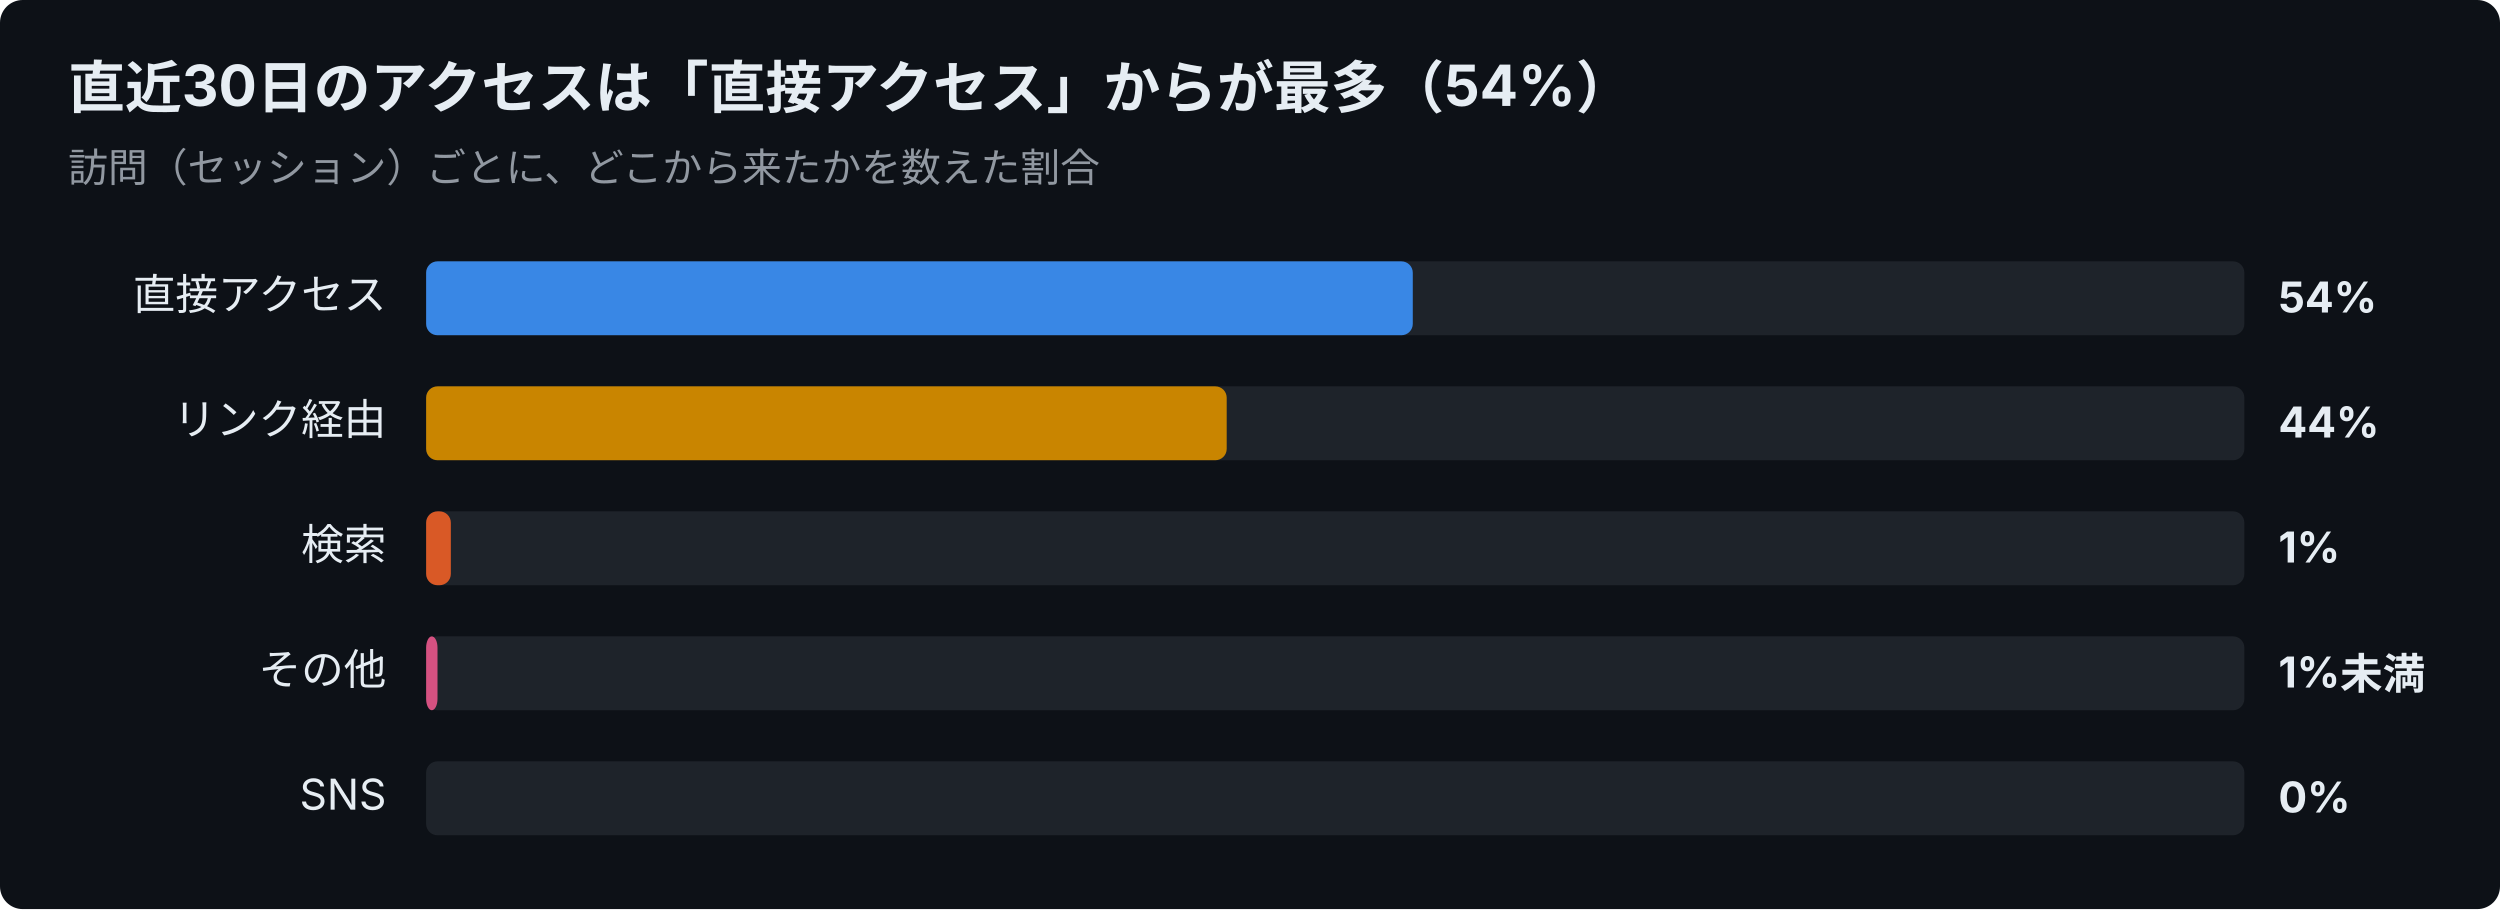
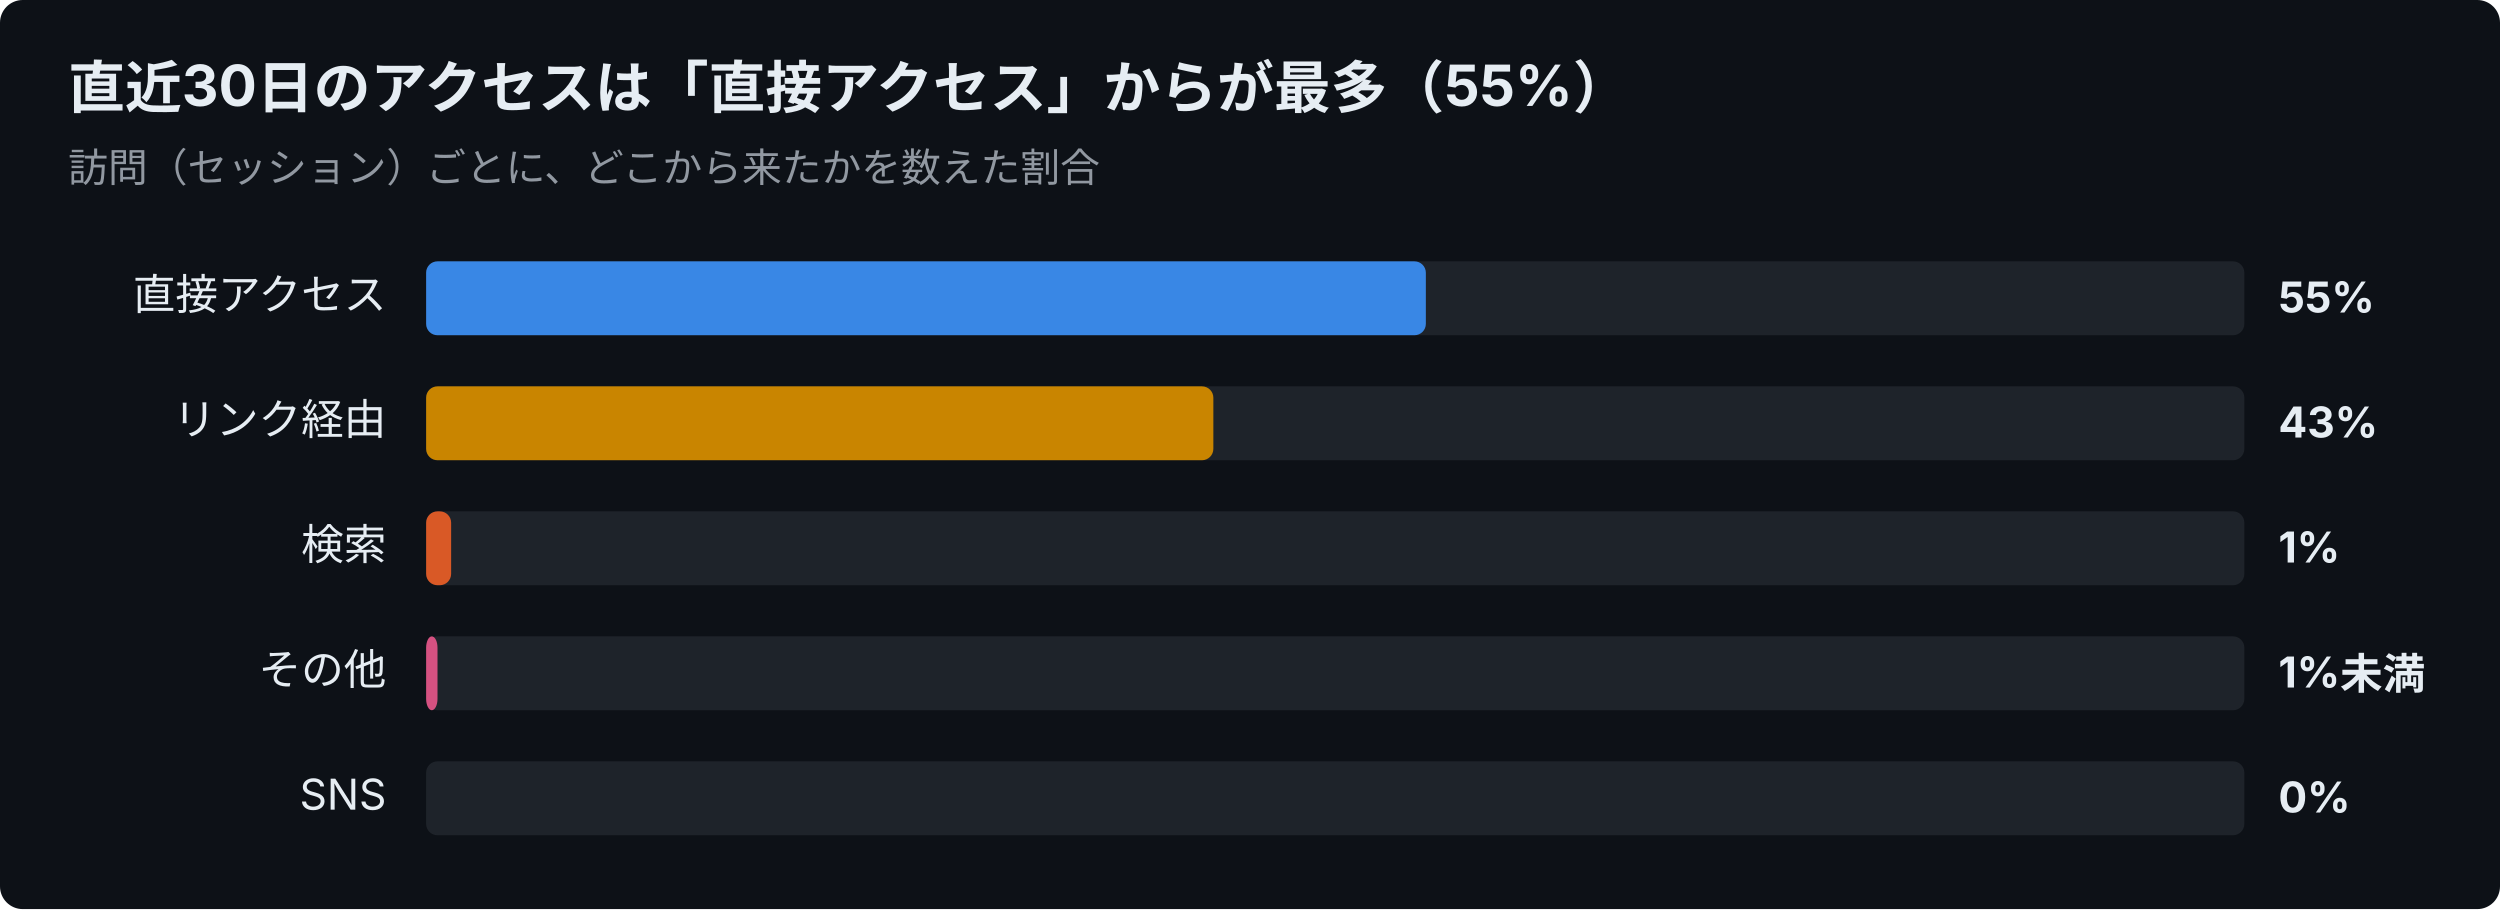
<svg xmlns="http://www.w3.org/2000/svg" width="880" height="320" viewBox="0 0 880 320" font-family="-apple-system,Segoe UI,Hiragino Sans,Noto Sans JP,Yu Gothic,sans-serif">
  <rect width="880" height="320" rx="8" fill="#0d1117" />
-   <text x="24" y="38" font-size="20" font-weight="700" fill="#e6edf3">直近30日のアクセスは「直接アクセス」からが最多（54%）</text>
+   <text x="24" y="38" font-size="20" font-weight="700" fill="#e6edf3">直近30日のアクセスは「直接アクセス」からが最多（55%）</text>
  <text x="24" y="64" font-size="14" fill="#9198a1">訪問（セッション）ごとに、どこから来たかを数えた割合</text>
  <text x="136" y="109" font-size="15" text-anchor="end" fill="#e6edf3">直接アクセス</text>
  <rect x="150" y="92" width="640" height="26" rx="4" fill="#30363d" opacity="0.5" />
-   <rect x="150" y="92" width="347.3" height="26" rx="4" fill="#3987e5" />
-   <text x="802" y="110" font-size="15" font-weight="700" fill="#e6edf3">54%</text>
+   <rect x="150" y="92" width="351.9" height="26" rx="4" fill="#3987e5" />
+   <text x="802" y="110" font-size="15" font-weight="700" fill="#e6edf3">55%</text>
  <text x="136" y="153" font-size="15" text-anchor="end" fill="#e6edf3">リンク経由</text>
  <rect x="150" y="136" width="640" height="26" rx="4" fill="#30363d" opacity="0.5" />
-   <rect x="150" y="136" width="281.8" height="26" rx="4" fill="#c98500" />
-   <text x="802" y="154" font-size="15" font-weight="700" fill="#e6edf3">44%</text>
+   <rect x="150" y="136" width="277.1" height="26" rx="4" fill="#c98500" />
+   <text x="802" y="154" font-size="15" font-weight="700" fill="#e6edf3">43%</text>
  <text x="136" y="197" font-size="15" text-anchor="end" fill="#e6edf3">検索</text>
  <rect x="150" y="180" width="640" height="26" rx="4" fill="#30363d" opacity="0.5" />
-   <rect x="150" y="180" width="8.7" height="26" rx="4" fill="#d95926" />
+   <rect x="150" y="180" width="8.8" height="26" rx="4" fill="#d95926" />
  <text x="802" y="198" font-size="15" font-weight="700" fill="#e6edf3">1%</text>
  <text x="136" y="241" font-size="15" text-anchor="end" fill="#e6edf3">その他</text>
  <rect x="150" y="224" width="640" height="26" rx="4" fill="#30363d" opacity="0.5" />
  <rect x="150" y="224" width="4.0" height="26" rx="4" fill="#d55181" />
  <text x="802" y="242" font-size="15" font-weight="700" fill="#e6edf3">1%未満</text>
  <text x="136" y="285" font-size="15" text-anchor="end" fill="#e6edf3">SNS</text>
  <rect x="150" y="268" width="640" height="26" rx="4" fill="#30363d" opacity="0.5" />
  <text x="802" y="286" font-size="15" font-weight="700" fill="#e6edf3">0%</text>
</svg>
